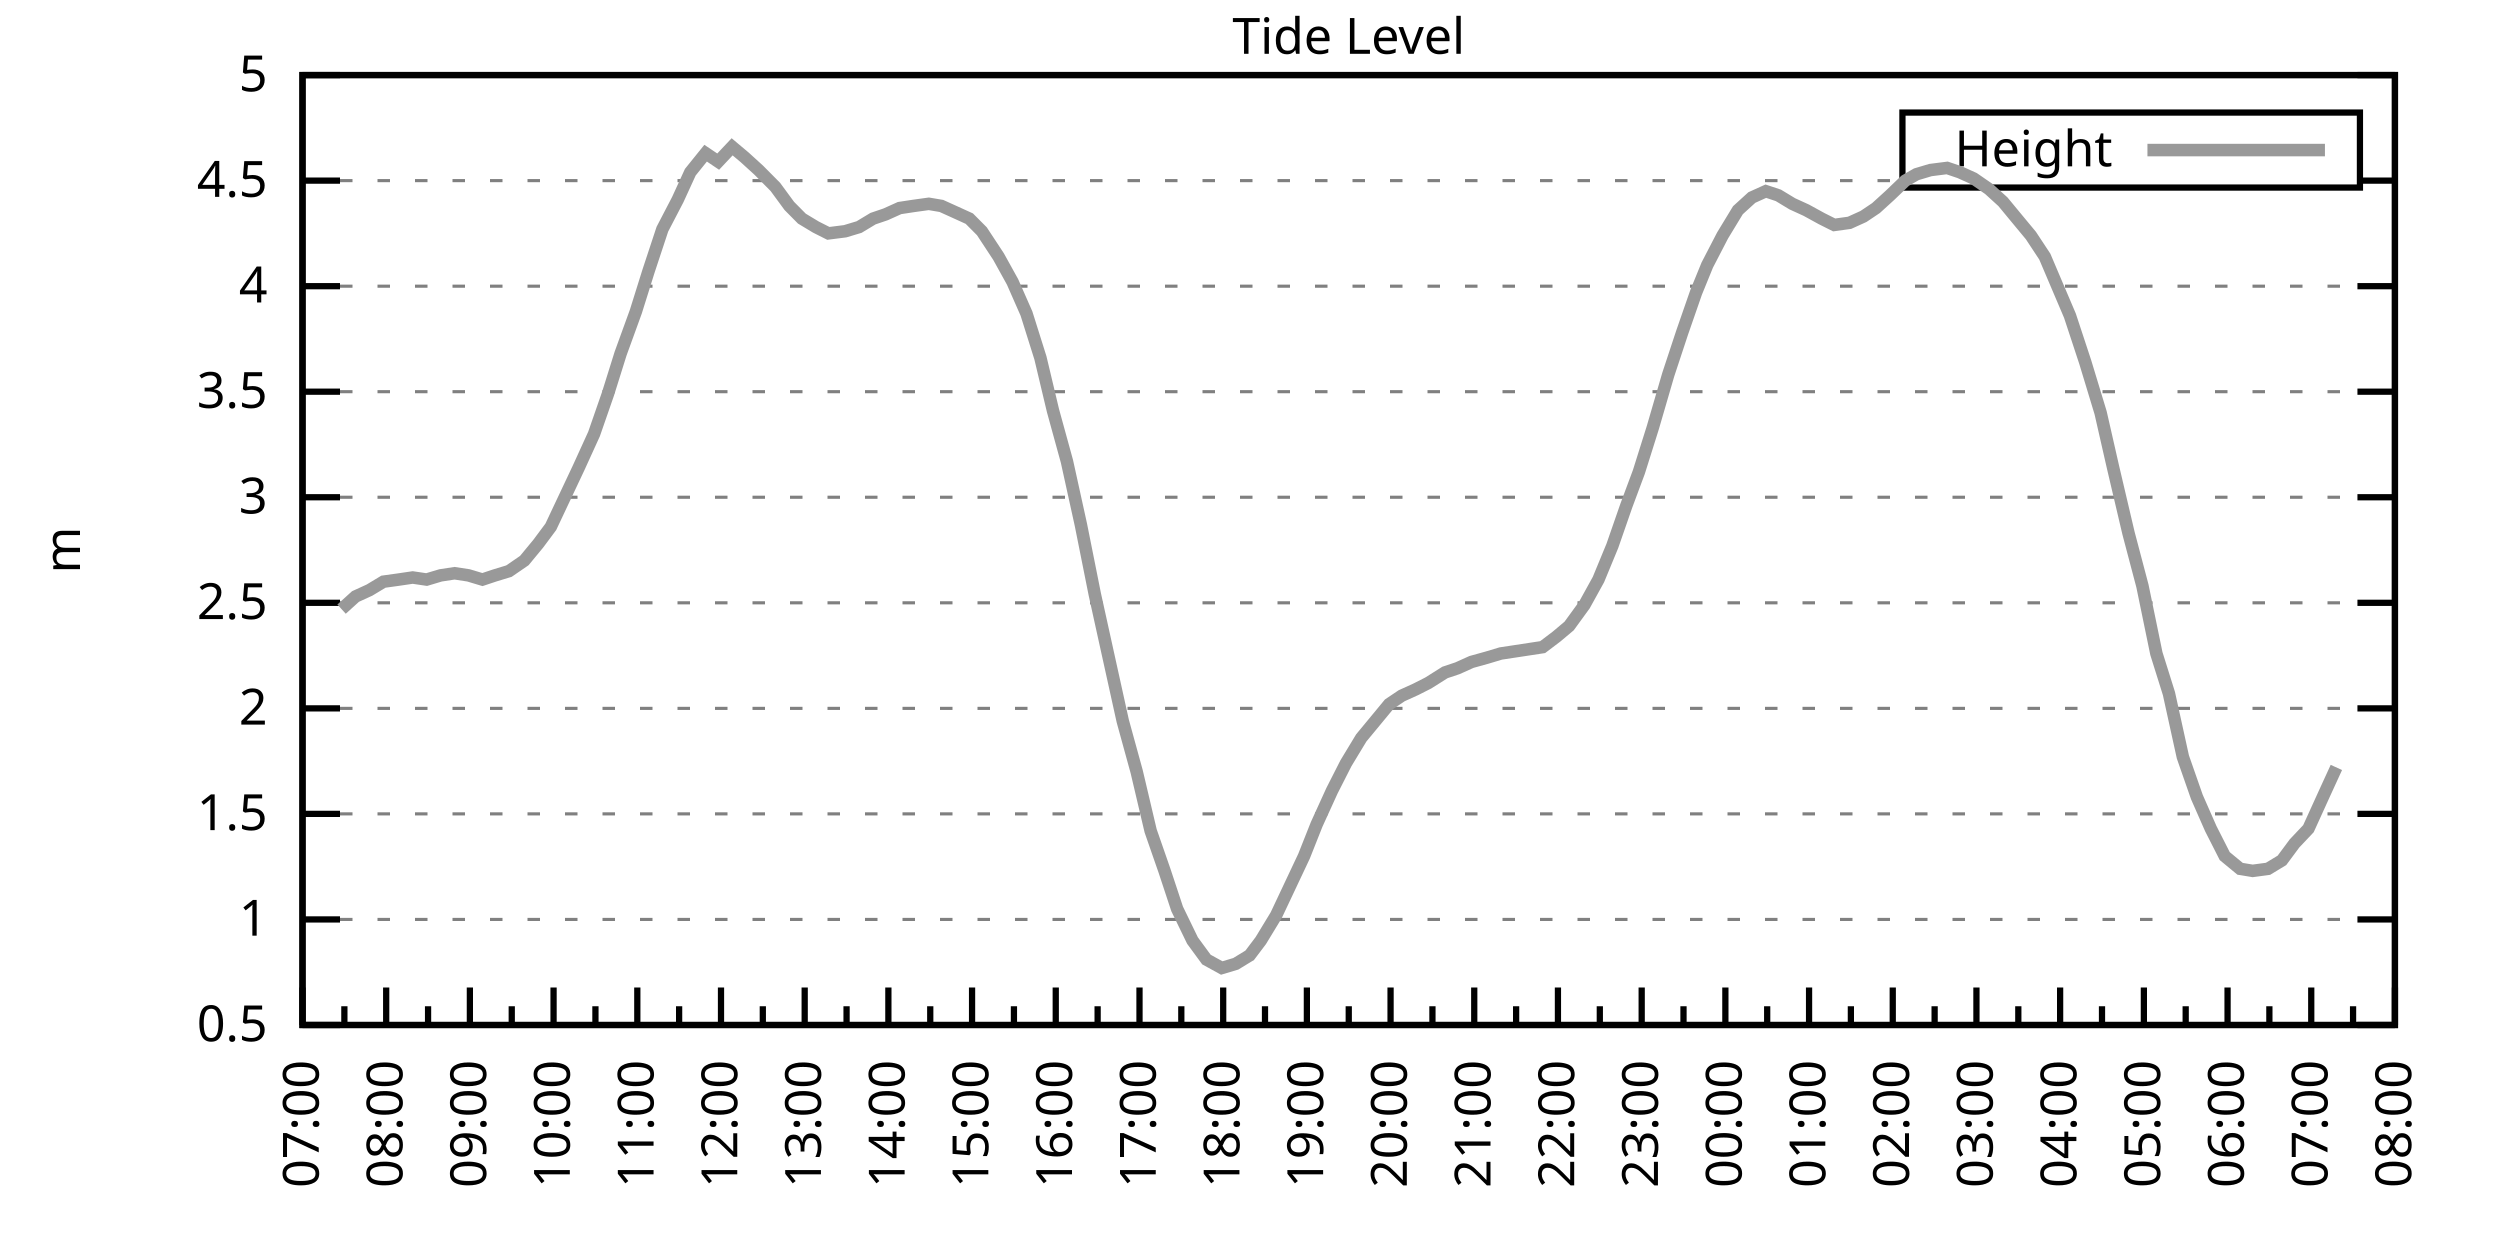
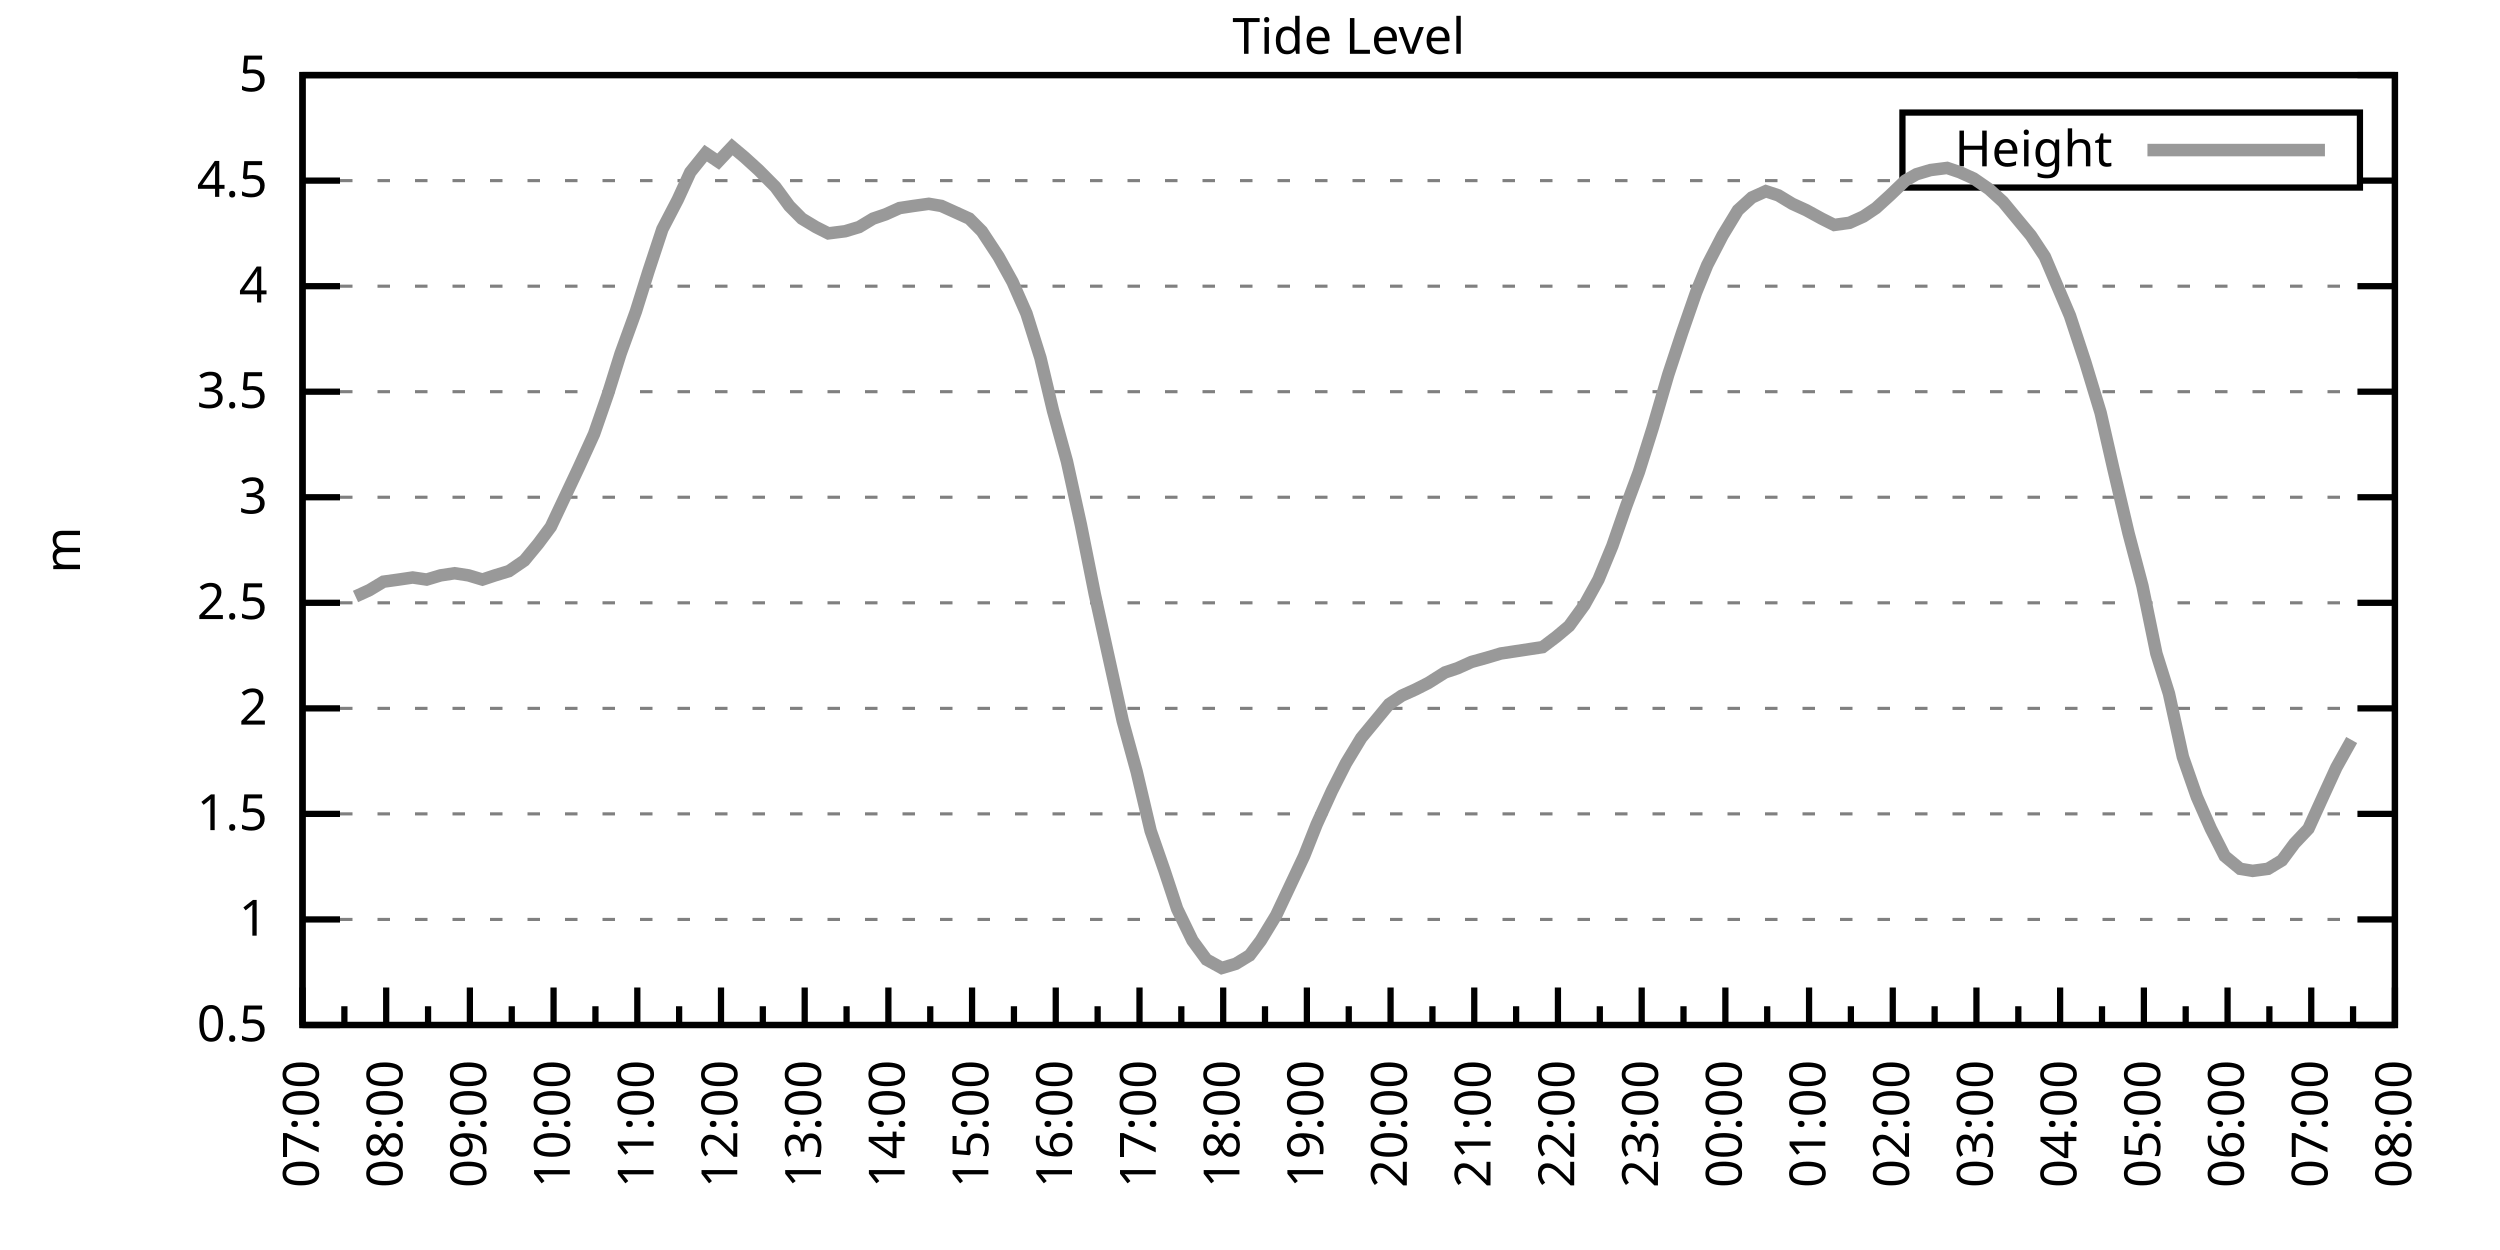
<svg xmlns="http://www.w3.org/2000/svg" xmlns:xlink="http://www.w3.org/1999/xlink" width="400" height="200" viewBox="0 0 400 200">
  <g id="gnuplot_canvas">
    <rect x="0" y="0" width="400" height="200" fill="none" />
    <defs>
      <circle id="gpDot" r="0.5" stroke-width="0.5" stroke="currentColor" />
      <path id="gpPt0" stroke-width="0.333" stroke="currentColor" d="M-1,0 h2 M0,-1 v2" />
      <path id="gpPt1" stroke-width="0.333" stroke="currentColor" d="M-1,-1 L1,1 M1,-1 L-1,1" />
      <path id="gpPt2" stroke-width="0.333" stroke="currentColor" d="M-1,0 L1,0 M0,-1 L0,1 M-1,-1 L1,1 M-1,1 L1,-1" />
      <rect id="gpPt3" stroke-width="0.333" stroke="currentColor" x="-1" y="-1" width="2" height="2" />
      <rect id="gpPt4" stroke-width="0.333" stroke="currentColor" fill="currentColor" x="-1" y="-1" width="2" height="2" />
      <circle id="gpPt5" stroke-width="0.333" stroke="currentColor" cx="0" cy="0" r="1" />
      <use xlink:href="#gpPt5" id="gpPt6" fill="currentColor" stroke="none" />
      <path id="gpPt7" stroke-width="0.333" stroke="currentColor" d="M0,-1.33 L-1.33,0.67 L1.33,0.67 z" />
      <use xlink:href="#gpPt7" id="gpPt8" fill="currentColor" stroke="none" />
      <use xlink:href="#gpPt7" id="gpPt9" stroke="currentColor" transform="rotate(180)" />
      <use xlink:href="#gpPt9" id="gpPt10" fill="currentColor" stroke="none" />
      <use xlink:href="#gpPt3" id="gpPt11" stroke="currentColor" transform="rotate(45)" />
      <use xlink:href="#gpPt11" id="gpPt12" fill="currentColor" stroke="none" />
      <path id="gpPt13" stroke-width="0.333" stroke="currentColor" d="M0,1.330 L1.265,0.411 L0.782,-1.067 L-0.782,-1.076 L-1.265,0.411 z" />
      <use xlink:href="#gpPt13" id="gpPt14" fill="currentColor" stroke="none" />
      <filter id="textbox" filterUnits="objectBoundingBox" x="0" y="0" height="1" width="1">
        <feFlood flood-color="white" flood-opacity="1" result="bgnd" />
        <feComposite in="SourceGraphic" in2="bgnd" operator="atop" />
      </filter>
      <filter id="greybox" filterUnits="objectBoundingBox" x="0" y="0" height="1" width="1">
        <feFlood flood-color="lightgrey" flood-opacity="1" result="grey" />
        <feComposite in="SourceGraphic" in2="grey" operator="atop" />
      </filter>
    </defs>
    <g fill="none" color="white" stroke="currentColor" stroke-width="1.00" stroke-linecap="butt" stroke-linejoin="miter">
</g>
    <g fill="none" color="black" stroke="currentColor" stroke-width="1.00" stroke-linecap="butt" stroke-linejoin="miter">
      <g stroke="none" shape-rendering="crispEdges">
        <polygon fill="rgb(255, 255, 255)" points="48.40,164.00 383.18,164.00 383.18,12.02 48.40,12.02 " />
      </g>
    </g>
    <g fill="none" color="black" stroke="currentColor" stroke-width="1.00" stroke-linecap="butt" stroke-linejoin="miter">
</g>
    <g fill="none" color="black" stroke="black" stroke-width="0.50" stroke-linecap="butt" stroke-linejoin="miter">
</g>
    <g fill="none" color="gray" stroke="currentColor" stroke-width="0.50" stroke-linecap="butt" stroke-linejoin="miter">
      <path stroke="gray" stroke-dasharray="2,4" class="gridline" d="M48.40,164.00 L383.19,164.00  " />
    </g>
    <g fill="none" color="gray" stroke="gray" stroke-width="1.00" stroke-linecap="butt" stroke-linejoin="miter">
</g>
    <g fill="none" color="black" stroke="currentColor" stroke-width="1.00" stroke-linecap="butt" stroke-linejoin="miter">
      <path stroke="black" d="M48.40,164.00 L54.40,164.00 M383.19,164.00 L377.19,164.00  " />
      <g transform="translate(42.80,166.60)" stroke="none" fill="black" font-family="Sans" font-size="8.00" text-anchor="end">
        <text>
          <tspan font-family="Sans"> 0.5</tspan>
        </text>
      </g>
    </g>
    <g fill="none" color="black" stroke="currentColor" stroke-width="1.00" stroke-linecap="butt" stroke-linejoin="miter">
</g>
    <g fill="none" color="black" stroke="black" stroke-width="0.50" stroke-linecap="butt" stroke-linejoin="miter">
</g>
    <g fill="none" color="gray" stroke="currentColor" stroke-width="0.50" stroke-linecap="butt" stroke-linejoin="miter">
      <path stroke="gray" stroke-dasharray="2,4" class="gridline" d="M48.40,147.11 L383.19,147.11  " />
    </g>
    <g fill="none" color="gray" stroke="gray" stroke-width="1.00" stroke-linecap="butt" stroke-linejoin="miter">
</g>
    <g fill="none" color="black" stroke="currentColor" stroke-width="1.00" stroke-linecap="butt" stroke-linejoin="miter">
      <path stroke="black" d="M48.40,147.11 L54.40,147.11 M383.19,147.11 L377.19,147.11  " />
      <g transform="translate(42.80,149.71)" stroke="none" fill="black" font-family="Sans" font-size="8.00" text-anchor="end">
        <text>
          <tspan font-family="Sans"> 1</tspan>
        </text>
      </g>
    </g>
    <g fill="none" color="black" stroke="currentColor" stroke-width="1.00" stroke-linecap="butt" stroke-linejoin="miter">
</g>
    <g fill="none" color="black" stroke="black" stroke-width="0.50" stroke-linecap="butt" stroke-linejoin="miter">
</g>
    <g fill="none" color="gray" stroke="currentColor" stroke-width="0.50" stroke-linecap="butt" stroke-linejoin="miter">
      <path stroke="gray" stroke-dasharray="2,4" class="gridline" d="M48.40,130.22 L383.19,130.22  " />
    </g>
    <g fill="none" color="gray" stroke="gray" stroke-width="1.00" stroke-linecap="butt" stroke-linejoin="miter">
</g>
    <g fill="none" color="black" stroke="currentColor" stroke-width="1.00" stroke-linecap="butt" stroke-linejoin="miter">
      <path stroke="black" d="M48.40,130.22 L54.40,130.22 M383.19,130.22 L377.19,130.22  " />
      <g transform="translate(42.80,132.82)" stroke="none" fill="black" font-family="Sans" font-size="8.00" text-anchor="end">
        <text>
          <tspan font-family="Sans"> 1.5</tspan>
        </text>
      </g>
    </g>
    <g fill="none" color="black" stroke="currentColor" stroke-width="1.00" stroke-linecap="butt" stroke-linejoin="miter">
</g>
    <g fill="none" color="black" stroke="black" stroke-width="0.50" stroke-linecap="butt" stroke-linejoin="miter">
</g>
    <g fill="none" color="gray" stroke="currentColor" stroke-width="0.50" stroke-linecap="butt" stroke-linejoin="miter">
      <path stroke="gray" stroke-dasharray="2,4" class="gridline" d="M48.40,113.34 L383.19,113.34  " />
    </g>
    <g fill="none" color="gray" stroke="gray" stroke-width="1.00" stroke-linecap="butt" stroke-linejoin="miter">
</g>
    <g fill="none" color="black" stroke="currentColor" stroke-width="1.00" stroke-linecap="butt" stroke-linejoin="miter">
      <path stroke="black" d="M48.40,113.34 L54.40,113.34 M383.19,113.34 L377.19,113.34  " />
      <g transform="translate(42.80,115.94)" stroke="none" fill="black" font-family="Sans" font-size="8.00" text-anchor="end">
        <text>
          <tspan font-family="Sans"> 2</tspan>
        </text>
      </g>
    </g>
    <g fill="none" color="black" stroke="currentColor" stroke-width="1.00" stroke-linecap="butt" stroke-linejoin="miter">
</g>
    <g fill="none" color="black" stroke="black" stroke-width="0.50" stroke-linecap="butt" stroke-linejoin="miter">
</g>
    <g fill="none" color="gray" stroke="currentColor" stroke-width="0.50" stroke-linecap="butt" stroke-linejoin="miter">
      <path stroke="gray" stroke-dasharray="2,4" class="gridline" d="M48.40,96.45 L383.19,96.45  " />
    </g>
    <g fill="none" color="gray" stroke="gray" stroke-width="1.00" stroke-linecap="butt" stroke-linejoin="miter">
</g>
    <g fill="none" color="black" stroke="currentColor" stroke-width="1.00" stroke-linecap="butt" stroke-linejoin="miter">
      <path stroke="black" d="M48.40,96.45 L54.40,96.45 M383.19,96.45 L377.19,96.45  " />
      <g transform="translate(42.80,99.05)" stroke="none" fill="black" font-family="Sans" font-size="8.00" text-anchor="end">
        <text>
          <tspan font-family="Sans"> 2.5</tspan>
        </text>
      </g>
    </g>
    <g fill="none" color="black" stroke="currentColor" stroke-width="1.00" stroke-linecap="butt" stroke-linejoin="miter">
</g>
    <g fill="none" color="black" stroke="black" stroke-width="0.50" stroke-linecap="butt" stroke-linejoin="miter">
</g>
    <g fill="none" color="gray" stroke="currentColor" stroke-width="0.50" stroke-linecap="butt" stroke-linejoin="miter">
      <path stroke="gray" stroke-dasharray="2,4" class="gridline" d="M48.40,79.56 L383.19,79.56  " />
    </g>
    <g fill="none" color="gray" stroke="gray" stroke-width="1.00" stroke-linecap="butt" stroke-linejoin="miter">
</g>
    <g fill="none" color="black" stroke="currentColor" stroke-width="1.00" stroke-linecap="butt" stroke-linejoin="miter">
      <path stroke="black" d="M48.40,79.56 L54.40,79.56 M383.19,79.56 L377.19,79.56  " />
      <g transform="translate(42.80,82.16)" stroke="none" fill="black" font-family="Sans" font-size="8.00" text-anchor="end">
        <text>
          <tspan font-family="Sans"> 3</tspan>
        </text>
      </g>
    </g>
    <g fill="none" color="black" stroke="currentColor" stroke-width="1.00" stroke-linecap="butt" stroke-linejoin="miter">
</g>
    <g fill="none" color="black" stroke="black" stroke-width="0.50" stroke-linecap="butt" stroke-linejoin="miter">
</g>
    <g fill="none" color="gray" stroke="currentColor" stroke-width="0.50" stroke-linecap="butt" stroke-linejoin="miter">
      <path stroke="gray" stroke-dasharray="2,4" class="gridline" d="M48.40,62.67 L383.19,62.67  " />
    </g>
    <g fill="none" color="gray" stroke="gray" stroke-width="1.00" stroke-linecap="butt" stroke-linejoin="miter">
</g>
    <g fill="none" color="black" stroke="currentColor" stroke-width="1.00" stroke-linecap="butt" stroke-linejoin="miter">
      <path stroke="black" d="M48.40,62.67 L54.40,62.67 M383.19,62.67 L377.19,62.67  " />
      <g transform="translate(42.80,65.27)" stroke="none" fill="black" font-family="Sans" font-size="8.00" text-anchor="end">
        <text>
          <tspan font-family="Sans"> 3.5</tspan>
        </text>
      </g>
    </g>
    <g fill="none" color="black" stroke="currentColor" stroke-width="1.00" stroke-linecap="butt" stroke-linejoin="miter">
</g>
    <g fill="none" color="black" stroke="black" stroke-width="0.50" stroke-linecap="butt" stroke-linejoin="miter">
</g>
    <g fill="none" color="gray" stroke="currentColor" stroke-width="0.50" stroke-linecap="butt" stroke-linejoin="miter">
      <path stroke="gray" stroke-dasharray="2,4" class="gridline" d="M48.40,45.79 L383.19,45.79  " />
    </g>
    <g fill="none" color="gray" stroke="gray" stroke-width="1.00" stroke-linecap="butt" stroke-linejoin="miter">
</g>
    <g fill="none" color="black" stroke="currentColor" stroke-width="1.00" stroke-linecap="butt" stroke-linejoin="miter">
      <path stroke="black" d="M48.40,45.79 L54.40,45.79 M383.19,45.79 L377.19,45.79  " />
      <g transform="translate(42.80,48.39)" stroke="none" fill="black" font-family="Sans" font-size="8.00" text-anchor="end">
        <text>
          <tspan font-family="Sans"> 4</tspan>
        </text>
      </g>
    </g>
    <g fill="none" color="black" stroke="currentColor" stroke-width="1.00" stroke-linecap="butt" stroke-linejoin="miter">
</g>
    <g fill="none" color="black" stroke="black" stroke-width="0.50" stroke-linecap="butt" stroke-linejoin="miter">
</g>
    <g fill="none" color="gray" stroke="currentColor" stroke-width="0.50" stroke-linecap="butt" stroke-linejoin="miter">
      <path stroke="gray" stroke-dasharray="2,4" class="gridline" d="M48.40,28.90 L304.39,28.90 M377.59,28.90 L383.19,28.90  " />
    </g>
    <g fill="none" color="gray" stroke="gray" stroke-width="1.00" stroke-linecap="butt" stroke-linejoin="miter">
</g>
    <g fill="none" color="black" stroke="currentColor" stroke-width="1.00" stroke-linecap="butt" stroke-linejoin="miter">
      <path stroke="black" d="M48.40,28.90 L54.40,28.90 M383.19,28.90 L377.19,28.90  " />
      <g transform="translate(42.80,31.50)" stroke="none" fill="black" font-family="Sans" font-size="8.00" text-anchor="end">
        <text>
          <tspan font-family="Sans"> 4.5</tspan>
        </text>
      </g>
    </g>
    <g fill="none" color="black" stroke="currentColor" stroke-width="1.00" stroke-linecap="butt" stroke-linejoin="miter">
</g>
    <g fill="none" color="black" stroke="black" stroke-width="0.50" stroke-linecap="butt" stroke-linejoin="miter">
</g>
    <g fill="none" color="gray" stroke="currentColor" stroke-width="0.50" stroke-linecap="butt" stroke-linejoin="miter">
      <path stroke="gray" stroke-dasharray="2,4" class="gridline" d="M48.40,12.01 L383.19,12.01  " />
    </g>
    <g fill="none" color="gray" stroke="gray" stroke-width="1.00" stroke-linecap="butt" stroke-linejoin="miter">
</g>
    <g fill="none" color="black" stroke="currentColor" stroke-width="1.00" stroke-linecap="butt" stroke-linejoin="miter">
      <path stroke="black" d="M48.40,12.01 L54.40,12.01 M383.19,12.01 L377.19,12.01  " />
      <g transform="translate(42.80,14.61)" stroke="none" fill="black" font-family="Sans" font-size="8.00" text-anchor="end">
        <text>
          <tspan font-family="Sans"> 5</tspan>
        </text>
      </g>
    </g>
    <g fill="none" color="black" stroke="currentColor" stroke-width="1.00" stroke-linecap="butt" stroke-linejoin="miter">
      <path stroke="black" d="M48.40,164.00 L48.40,158.00  " />
      <g transform="translate(51.00,169.60) rotate(270)" stroke="none" fill="black" font-family="Sans" font-size="8.00" text-anchor="end">
        <text>
          <tspan font-family="Sans">07:00</tspan>
        </text>
      </g>
    </g>
    <g fill="none" color="black" stroke="currentColor" stroke-width="1.00" stroke-linecap="butt" stroke-linejoin="miter">
      <path stroke="black" d="M55.10,164.00 L55.10,161.00 M61.79,164.00 L61.79,158.00  " />
      <g transform="translate(64.39,169.60) rotate(270)" stroke="none" fill="black" font-family="Sans" font-size="8.00" text-anchor="end">
        <text>
          <tspan font-family="Sans">08:00</tspan>
        </text>
      </g>
    </g>
    <g fill="none" color="black" stroke="currentColor" stroke-width="1.00" stroke-linecap="butt" stroke-linejoin="miter">
      <path stroke="black" d="M68.49,164.00 L68.49,161.00 M75.18,164.00 L75.18,158.00  " />
      <g transform="translate(77.78,169.60) rotate(270)" stroke="none" fill="black" font-family="Sans" font-size="8.00" text-anchor="end">
        <text>
          <tspan font-family="Sans">09:00</tspan>
        </text>
      </g>
    </g>
    <g fill="none" color="black" stroke="currentColor" stroke-width="1.00" stroke-linecap="butt" stroke-linejoin="miter">
      <path stroke="black" d="M81.88,164.00 L81.88,161.00 M88.57,164.00 L88.57,158.00  " />
      <g transform="translate(91.17,169.60) rotate(270)" stroke="none" fill="black" font-family="Sans" font-size="8.00" text-anchor="end">
        <text>
          <tspan font-family="Sans">10:00</tspan>
        </text>
      </g>
    </g>
    <g fill="none" color="black" stroke="currentColor" stroke-width="1.00" stroke-linecap="butt" stroke-linejoin="miter">
      <path stroke="black" d="M95.27,164.00 L95.27,161.00 M101.97,164.00 L101.97,158.00  " />
      <g transform="translate(104.57,169.60) rotate(270)" stroke="none" fill="black" font-family="Sans" font-size="8.00" text-anchor="end">
        <text>
          <tspan font-family="Sans">11:00</tspan>
        </text>
      </g>
    </g>
    <g fill="none" color="black" stroke="currentColor" stroke-width="1.00" stroke-linecap="butt" stroke-linejoin="miter">
      <path stroke="black" d="M108.66,164.00 L108.66,161.00 M115.36,164.00 L115.36,158.00  " />
      <g transform="translate(117.96,169.60) rotate(270)" stroke="none" fill="black" font-family="Sans" font-size="8.00" text-anchor="end">
        <text>
          <tspan font-family="Sans">12:00</tspan>
        </text>
      </g>
    </g>
    <g fill="none" color="black" stroke="currentColor" stroke-width="1.00" stroke-linecap="butt" stroke-linejoin="miter">
      <path stroke="black" d="M122.05,164.00 L122.05,161.00 M128.75,164.00 L128.75,158.00  " />
      <g transform="translate(131.35,169.60) rotate(270)" stroke="none" fill="black" font-family="Sans" font-size="8.00" text-anchor="end">
        <text>
          <tspan font-family="Sans">13:00</tspan>
        </text>
      </g>
    </g>
    <g fill="none" color="black" stroke="currentColor" stroke-width="1.00" stroke-linecap="butt" stroke-linejoin="miter">
      <path stroke="black" d="M135.45,164.00 L135.45,161.00 M142.14,164.00 L142.14,158.00  " />
      <g transform="translate(144.74,169.60) rotate(270)" stroke="none" fill="black" font-family="Sans" font-size="8.00" text-anchor="end">
        <text>
          <tspan font-family="Sans">14:00</tspan>
        </text>
      </g>
    </g>
    <g fill="none" color="black" stroke="currentColor" stroke-width="1.00" stroke-linecap="butt" stroke-linejoin="miter">
      <path stroke="black" d="M148.84,164.00 L148.84,161.00 M155.53,164.00 L155.53,158.00  " />
      <g transform="translate(158.13,169.60) rotate(270)" stroke="none" fill="black" font-family="Sans" font-size="8.00" text-anchor="end">
        <text>
          <tspan font-family="Sans">15:00</tspan>
        </text>
      </g>
    </g>
    <g fill="none" color="black" stroke="currentColor" stroke-width="1.00" stroke-linecap="butt" stroke-linejoin="miter">
      <path stroke="black" d="M162.23,164.00 L162.23,161.00 M168.92,164.00 L168.92,158.00  " />
      <g transform="translate(171.52,169.60) rotate(270)" stroke="none" fill="black" font-family="Sans" font-size="8.00" text-anchor="end">
        <text>
          <tspan font-family="Sans">16:00</tspan>
        </text>
      </g>
    </g>
    <g fill="none" color="black" stroke="currentColor" stroke-width="1.00" stroke-linecap="butt" stroke-linejoin="miter">
      <path stroke="black" d="M175.62,164.00 L175.62,161.00 M182.32,164.00 L182.32,158.00  " />
      <g transform="translate(184.92,169.60) rotate(270)" stroke="none" fill="black" font-family="Sans" font-size="8.00" text-anchor="end">
        <text>
          <tspan font-family="Sans">17:00</tspan>
        </text>
      </g>
    </g>
    <g fill="none" color="black" stroke="currentColor" stroke-width="1.00" stroke-linecap="butt" stroke-linejoin="miter">
      <path stroke="black" d="M189.01,164.00 L189.01,161.00 M195.71,164.00 L195.71,158.00  " />
      <g transform="translate(198.31,169.60) rotate(270)" stroke="none" fill="black" font-family="Sans" font-size="8.00" text-anchor="end">
        <text>
          <tspan font-family="Sans">18:00</tspan>
        </text>
      </g>
    </g>
    <g fill="none" color="black" stroke="currentColor" stroke-width="1.00" stroke-linecap="butt" stroke-linejoin="miter">
      <path stroke="black" d="M202.40,164.00 L202.40,161.00 M209.10,164.00 L209.10,158.00  " />
      <g transform="translate(211.70,169.60) rotate(270)" stroke="none" fill="black" font-family="Sans" font-size="8.00" text-anchor="end">
        <text>
          <tspan font-family="Sans">19:00</tspan>
        </text>
      </g>
    </g>
    <g fill="none" color="black" stroke="currentColor" stroke-width="1.00" stroke-linecap="butt" stroke-linejoin="miter">
      <path stroke="black" d="M215.80,164.00 L215.80,161.00 M222.49,164.00 L222.49,158.00  " />
      <g transform="translate(225.09,169.60) rotate(270)" stroke="none" fill="black" font-family="Sans" font-size="8.00" text-anchor="end">
        <text>
          <tspan font-family="Sans">20:00</tspan>
        </text>
      </g>
    </g>
    <g fill="none" color="black" stroke="currentColor" stroke-width="1.00" stroke-linecap="butt" stroke-linejoin="miter">
      <path stroke="black" d="M229.19,164.00 L229.19,161.00 M235.88,164.00 L235.88,158.00  " />
      <g transform="translate(238.48,169.60) rotate(270)" stroke="none" fill="black" font-family="Sans" font-size="8.00" text-anchor="end">
        <text>
          <tspan font-family="Sans">21:00</tspan>
        </text>
      </g>
    </g>
    <g fill="none" color="black" stroke="currentColor" stroke-width="1.00" stroke-linecap="butt" stroke-linejoin="miter">
      <path stroke="black" d="M242.58,164.00 L242.58,161.00 M249.27,164.00 L249.27,158.00  " />
      <g transform="translate(251.87,169.60) rotate(270)" stroke="none" fill="black" font-family="Sans" font-size="8.00" text-anchor="end">
        <text>
          <tspan font-family="Sans">22:00</tspan>
        </text>
      </g>
    </g>
    <g fill="none" color="black" stroke="currentColor" stroke-width="1.00" stroke-linecap="butt" stroke-linejoin="miter">
      <path stroke="black" d="M255.97,164.00 L255.97,161.00 M262.67,164.00 L262.67,158.00  " />
      <g transform="translate(265.27,169.60) rotate(270)" stroke="none" fill="black" font-family="Sans" font-size="8.00" text-anchor="end">
        <text>
          <tspan font-family="Sans">23:00</tspan>
        </text>
      </g>
    </g>
    <g fill="none" color="black" stroke="currentColor" stroke-width="1.00" stroke-linecap="butt" stroke-linejoin="miter">
      <path stroke="black" d="M269.36,164.00 L269.36,161.00 M276.06,164.00 L276.06,158.00  " />
      <g transform="translate(278.66,169.60) rotate(270)" stroke="none" fill="black" font-family="Sans" font-size="8.00" text-anchor="end">
        <text>
          <tspan font-family="Sans">00:00</tspan>
        </text>
      </g>
    </g>
    <g fill="none" color="black" stroke="currentColor" stroke-width="1.00" stroke-linecap="butt" stroke-linejoin="miter">
      <path stroke="black" d="M282.75,164.00 L282.75,161.00 M289.45,164.00 L289.45,158.00  " />
      <g transform="translate(292.05,169.60) rotate(270)" stroke="none" fill="black" font-family="Sans" font-size="8.00" text-anchor="end">
        <text>
          <tspan font-family="Sans">01:00</tspan>
        </text>
      </g>
    </g>
    <g fill="none" color="black" stroke="currentColor" stroke-width="1.00" stroke-linecap="butt" stroke-linejoin="miter">
      <path stroke="black" d="M296.14,164.00 L296.14,161.00 M302.84,164.00 L302.84,158.00  " />
      <g transform="translate(305.44,169.60) rotate(270)" stroke="none" fill="black" font-family="Sans" font-size="8.00" text-anchor="end">
        <text>
          <tspan font-family="Sans">02:00</tspan>
        </text>
      </g>
    </g>
    <g fill="none" color="black" stroke="currentColor" stroke-width="1.00" stroke-linecap="butt" stroke-linejoin="miter">
      <path stroke="black" d="M309.54,164.00 L309.54,161.00 M316.23,164.00 L316.23,158.00  " />
      <g transform="translate(318.83,169.60) rotate(270)" stroke="none" fill="black" font-family="Sans" font-size="8.00" text-anchor="end">
        <text>
          <tspan font-family="Sans">03:00</tspan>
        </text>
      </g>
    </g>
    <g fill="none" color="black" stroke="currentColor" stroke-width="1.00" stroke-linecap="butt" stroke-linejoin="miter">
      <path stroke="black" d="M322.93,164.00 L322.93,161.00 M329.62,164.00 L329.62,158.00  " />
      <g transform="translate(332.22,169.60) rotate(270)" stroke="none" fill="black" font-family="Sans" font-size="8.00" text-anchor="end">
        <text>
          <tspan font-family="Sans">04:00</tspan>
        </text>
      </g>
    </g>
    <g fill="none" color="black" stroke="currentColor" stroke-width="1.00" stroke-linecap="butt" stroke-linejoin="miter">
      <path stroke="black" d="M336.32,164.00 L336.32,161.00 M343.02,164.00 L343.02,158.00  " />
      <g transform="translate(345.62,169.60) rotate(270)" stroke="none" fill="black" font-family="Sans" font-size="8.00" text-anchor="end">
        <text>
          <tspan font-family="Sans">05:00</tspan>
        </text>
      </g>
    </g>
    <g fill="none" color="black" stroke="currentColor" stroke-width="1.00" stroke-linecap="butt" stroke-linejoin="miter">
      <path stroke="black" d="M349.71,164.00 L349.71,161.00 M356.41,164.00 L356.41,158.00  " />
      <g transform="translate(359.01,169.60) rotate(270)" stroke="none" fill="black" font-family="Sans" font-size="8.00" text-anchor="end">
        <text>
          <tspan font-family="Sans">06:00</tspan>
        </text>
      </g>
    </g>
    <g fill="none" color="black" stroke="currentColor" stroke-width="1.00" stroke-linecap="butt" stroke-linejoin="miter">
      <path stroke="black" d="M363.10,164.00 L363.10,161.00 M369.80,164.00 L369.80,158.00  " />
      <g transform="translate(372.40,169.60) rotate(270)" stroke="none" fill="black" font-family="Sans" font-size="8.00" text-anchor="end">
        <text>
          <tspan font-family="Sans">07:00</tspan>
        </text>
      </g>
    </g>
    <g fill="none" color="black" stroke="currentColor" stroke-width="1.00" stroke-linecap="butt" stroke-linejoin="miter">
      <path stroke="black" d="M376.49,164.00 L376.49,161.00 M383.19,164.00 L383.19,158.00  " />
      <g transform="translate(385.79,169.60) rotate(270)" stroke="none" fill="black" font-family="Sans" font-size="8.00" text-anchor="end">
        <text>
          <tspan font-family="Sans">08:00</tspan>
        </text>
      </g>
    </g>
    <g fill="none" color="black" stroke="currentColor" stroke-width="1.00" stroke-linecap="butt" stroke-linejoin="miter">
</g>
    <g fill="none" color="black" stroke="currentColor" stroke-width="1.00" stroke-linecap="butt" stroke-linejoin="miter">
      <path stroke="black" d="M48.40,12.01 L48.40,164.00 L383.19,164.00 L383.19,12.01 L48.40,12.01 Z  " />
    </g>
    <g fill="none" color="black" stroke="currentColor" stroke-width="1.00" stroke-linecap="butt" stroke-linejoin="miter">
      <g transform="translate(12.80,88.01) rotate(270)" stroke="none" fill="black" font-family="Sans" font-size="8.00" text-anchor="middle">
        <text>
          <tspan font-family="Sans">m</tspan>
        </text>
      </g>
    </g>
    <g fill="none" color="black" stroke="currentColor" stroke-width="1.00" stroke-linecap="butt" stroke-linejoin="miter">
</g>
    <g fill="none" color="black" stroke="currentColor" stroke-width="1.00" stroke-linecap="butt" stroke-linejoin="miter">
      <path stroke="black" d="M304.39,30.01 L304.39,18.01 L377.59,18.01 L377.59,30.01 L304.39,30.01 Z  " />
    </g>
    <g id="Tide_level_plot_1">
      <g fill="none" color="white" stroke="black" stroke-width="2.00" stroke-linecap="butt" stroke-linejoin="miter">
</g>
      <g fill="none" color="black" stroke="currentColor" stroke-width="2.00" stroke-linecap="butt" stroke-linejoin="miter">
        <g transform="translate(337.99,26.61)" stroke="none" fill="black" font-family="Sans" font-size="8.00" text-anchor="end">
          <text>
            <tspan font-family="Sans">Height</tspan>
          </text>
        </g>
      </g>
      <g fill="none" color="black" stroke="currentColor" stroke-width="2.00" stroke-linecap="butt" stroke-linejoin="miter">
-         <path stroke="rgb(153, 153, 153)" d="M343.59,24.01 L371.99,24.01 M54.65,97.46 L56.88,95.44 L59.11,94.42 L61.35,93.07 L63.80,92.73 L66.03,92.40   L68.26,92.73 L70.50,92.06 L72.73,91.72 L74.96,92.06 L77.19,92.73 L79.20,92.06 L81.43,91.38 L83.89,89.69   L86.12,86.99 L88.13,84.29 L90.36,79.56 L92.59,74.83 L95.05,69.43 L97.28,63.01 L99.29,56.59 L101.74,49.84   L103.75,43.42 L105.98,36.67 L108.44,31.94 L110.45,27.55 L112.90,24.51 L114.91,25.86 L117.14,23.49 L119.15,25.18   L121.38,27.21 L124.06,29.91 L126.29,32.95 L128.30,34.98 L130.54,36.33 L132.54,37.34 L135.22,37.00 L137.45,36.33   L139.69,34.98 L141.69,34.30 L143.93,33.29 L146.16,32.95 L148.61,32.61 L150.62,32.95 L152.85,33.96 L155.09,34.98   L157.10,37.00 L159.77,41.06 L162.01,45.11 L164.24,50.18 L166.47,57.27 L168.48,65.71 L170.71,73.82 L172.94,83.95   L175.17,95.10 L177.18,104.22 L179.64,115.36 L181.87,123.47 L184.10,132.93 L186.33,139.34 L188.34,145.42 L190.80,150.49   L193.03,153.53 L195.48,154.88 L197.72,154.21 L199.95,152.85 L201.73,150.49 L204.19,146.44 L206.42,141.71 L208.65,136.98   L210.66,131.91 L213.12,126.51 L215.35,122.12 L217.80,118.07 L220.04,115.36 L222.27,112.66 L224.28,111.31 L226.51,110.30   L228.52,109.28 L231.20,107.59 L233.20,106.92 L235.44,105.91 L237.89,105.23 L240.12,104.56 L242.36,104.22 L244.59,103.88   L246.82,103.54 L249.05,101.85 L251.06,100.16 L253.51,96.79 L255.75,92.73 L257.98,87.33 L260.21,80.91 L262.22,75.51   L264.45,68.42 L266.91,59.97 L269.14,53.22 L271.37,46.80 L273.16,42.41 L275.61,37.68 L278.07,33.63 L280.30,31.60   L282.53,30.59 L284.54,31.26 L286.77,32.61 L289.00,33.63 L291.46,34.98 L293.47,35.99 L295.92,35.65 L298.15,34.64   L300.16,33.29 L302.39,31.26 L304.85,28.90 L306.63,27.88 L308.87,27.21 L311.54,26.87 L313.55,27.55 L315.79,28.56   L318.24,30.25 L320.47,32.28 L322.70,34.98 L324.94,37.68 L327.17,41.06 L329.18,45.79 L331.19,50.51 L333.64,57.94   L336.10,66.05 L338.10,74.83 L340.56,85.30 L342.79,93.75 L345.02,104.56 L347.03,110.97 L349.26,121.11 L351.50,127.52   L353.73,132.59 L355.96,136.98 L358.42,139.01 L360.42,139.34 L362.88,139.01 L365.11,137.66 L367.12,134.95 L369.35,132.59   L371.81,127.18 L373.82,122.79  " />
+         <path stroke="rgb(153, 153, 153)" d="M343.59,24.01 L371.99,24.01 M56.88,95.44 L59.11,94.42 L61.35,93.07 L63.80,92.73 L66.03,92.40 L68.26,92.73   L70.50,92.06 L72.73,91.72 L74.96,92.06 L77.19,92.73 L79.20,92.06 L81.43,91.38 L83.89,89.69 L86.12,86.99   L88.13,84.29 L90.36,79.56 L92.59,74.83 L95.05,69.43 L97.28,63.01 L99.29,56.59 L101.74,49.84 L103.75,43.42   L105.98,36.67 L108.44,31.94 L110.45,27.55 L112.90,24.51 L114.91,25.86 L117.14,23.49 L119.15,25.18 L121.38,27.21   L124.06,29.91 L126.29,32.95 L128.30,34.98 L130.54,36.33 L132.54,37.34 L135.22,37.00 L137.45,36.33 L139.69,34.98   L141.69,34.30 L143.93,33.29 L146.16,32.95 L148.61,32.61 L150.62,32.95 L152.85,33.96 L155.09,34.98 L157.10,37.00   L159.77,41.06 L162.01,45.11 L164.24,50.18 L166.47,57.27 L168.48,65.71 L170.71,73.82 L172.94,83.95 L175.17,95.10   L177.18,104.22 L179.64,115.36 L181.87,123.47 L184.10,132.93 L186.33,139.34 L188.34,145.42 L190.80,150.49 L193.03,153.53   L195.48,154.88 L197.72,154.21 L199.95,152.85 L201.73,150.49 L204.19,146.44 L206.42,141.71 L208.65,136.98 L210.66,131.91   L213.12,126.51 L215.35,122.12 L217.80,118.07 L220.04,115.36 L222.27,112.66 L224.28,111.31 L226.51,110.30 L228.52,109.28   L231.20,107.59 L233.20,106.92 L235.44,105.91 L237.89,105.23 L240.12,104.56 L242.36,104.22 L244.59,103.88 L246.82,103.54   L249.05,101.85 L251.06,100.16 L253.51,96.79 L255.75,92.73 L257.98,87.33 L260.21,80.91 L262.22,75.51 L264.45,68.42   L266.91,59.97 L269.14,53.22 L271.37,46.80 L273.16,42.41 L275.61,37.68 L278.07,33.63 L280.30,31.60 L282.53,30.59   L284.54,31.26 L286.77,32.61 L289.00,33.63 L291.46,34.98 L293.47,35.99 L295.92,35.65 L298.15,34.64 L300.16,33.29   L302.39,31.26 L304.85,28.90 L306.63,27.88 L308.87,27.21 L311.54,26.87 L313.55,27.55 L315.79,28.56 L318.24,30.25   L320.47,32.28 L322.70,34.98 L324.94,37.68 L327.17,41.06 L329.18,45.79 L331.19,50.51 L333.64,57.94 L336.10,66.05   L338.10,74.83 L340.56,85.30 L342.79,93.75 L345.02,104.56 L347.03,110.97 L349.26,121.11 L351.50,127.52 L353.73,132.59   L355.96,136.98 L358.42,139.01 L360.42,139.34 L362.88,139.01 L365.11,137.66 L367.12,134.95 L369.35,132.59 L371.81,127.18   L373.82,122.79 L376.27,118.40  " />
      </g>
    </g>
    <g fill="none" color="black" stroke="currentColor" stroke-width="2.00" stroke-linecap="butt" stroke-linejoin="miter">
</g>
    <g fill="none" color="black" stroke="black" stroke-width="1.00" stroke-linecap="butt" stroke-linejoin="miter">
</g>
    <g fill="none" color="black" stroke="currentColor" stroke-width="1.00" stroke-linecap="butt" stroke-linejoin="miter">
      <path stroke="black" d="M48.40,12.01 L48.40,164.00 L383.19,164.00 L383.19,12.01 L48.40,12.01 Z  " />
    </g>
    <g fill="none" color="black" stroke="currentColor" stroke-width="1.00" stroke-linecap="butt" stroke-linejoin="miter">
      <g transform="translate(215.79,8.61)" stroke="none" fill="black" font-family="Sans" font-size="8.00" text-anchor="middle">
        <text>
          <tspan font-family="Sans">Tide Level</tspan>
        </text>
      </g>
    </g>
    <g fill="none" color="black" stroke="currentColor" stroke-width="1.00" stroke-linecap="butt" stroke-linejoin="miter">
</g>
  </g>
</svg>
